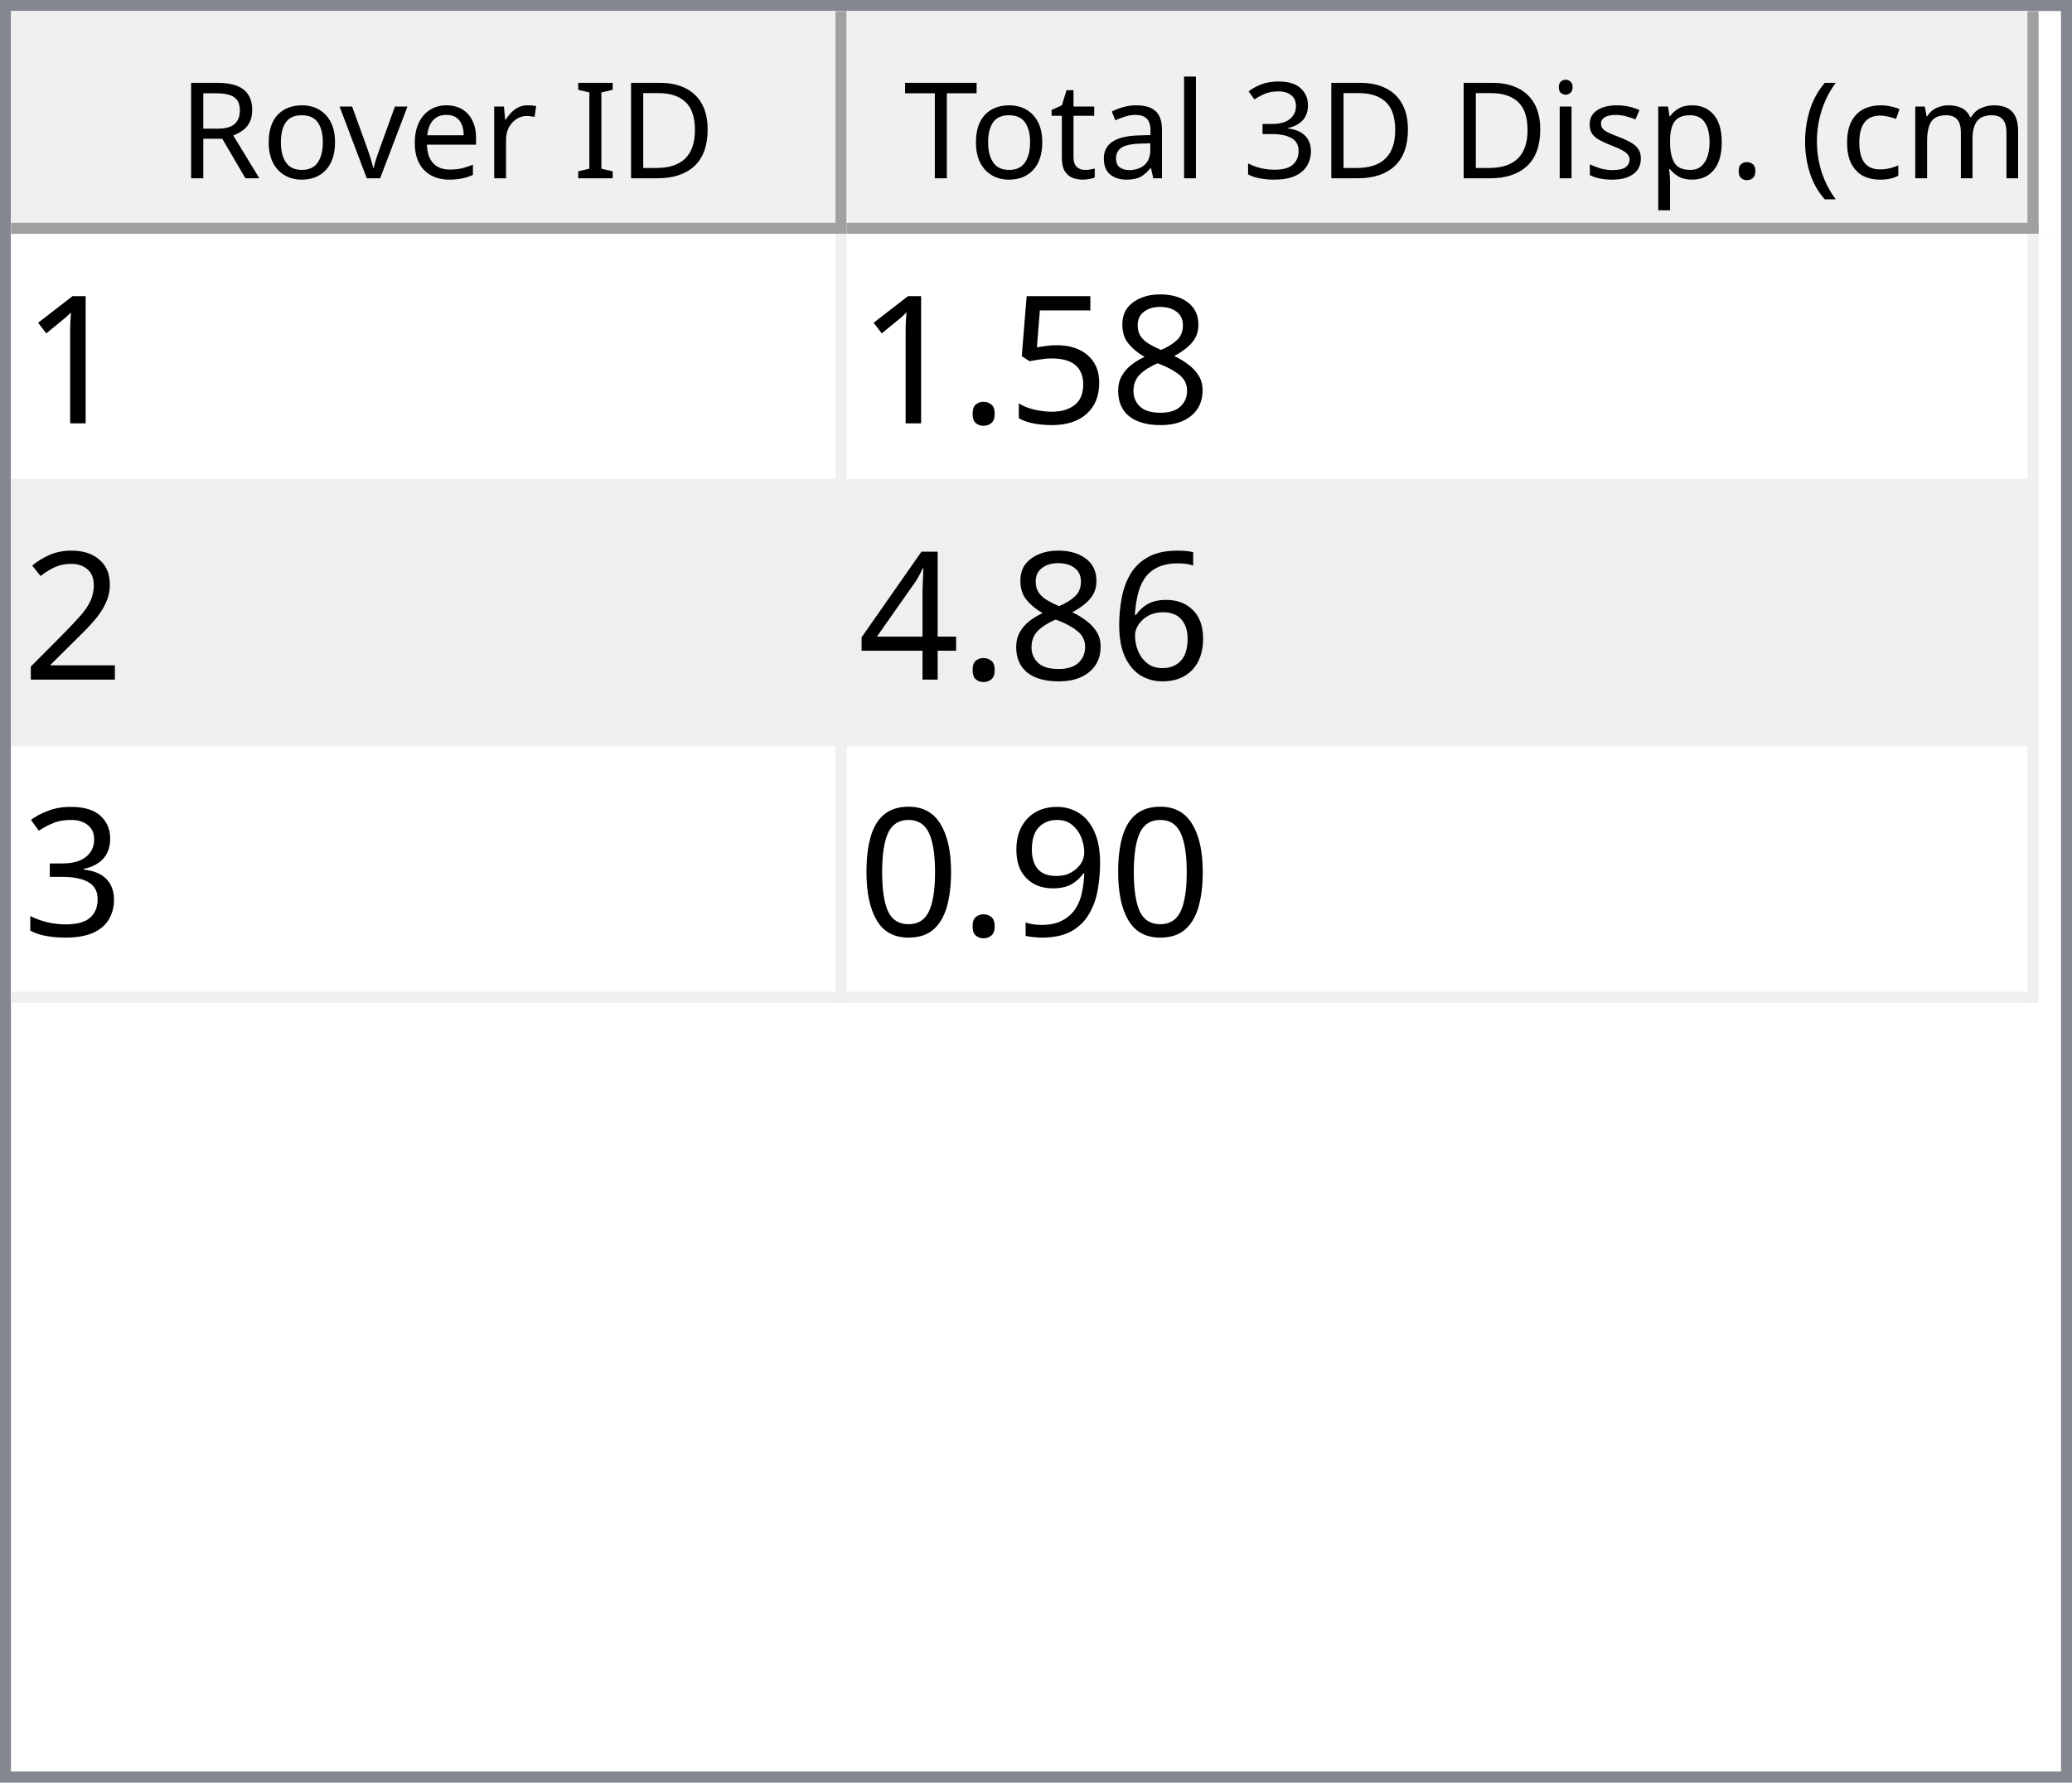
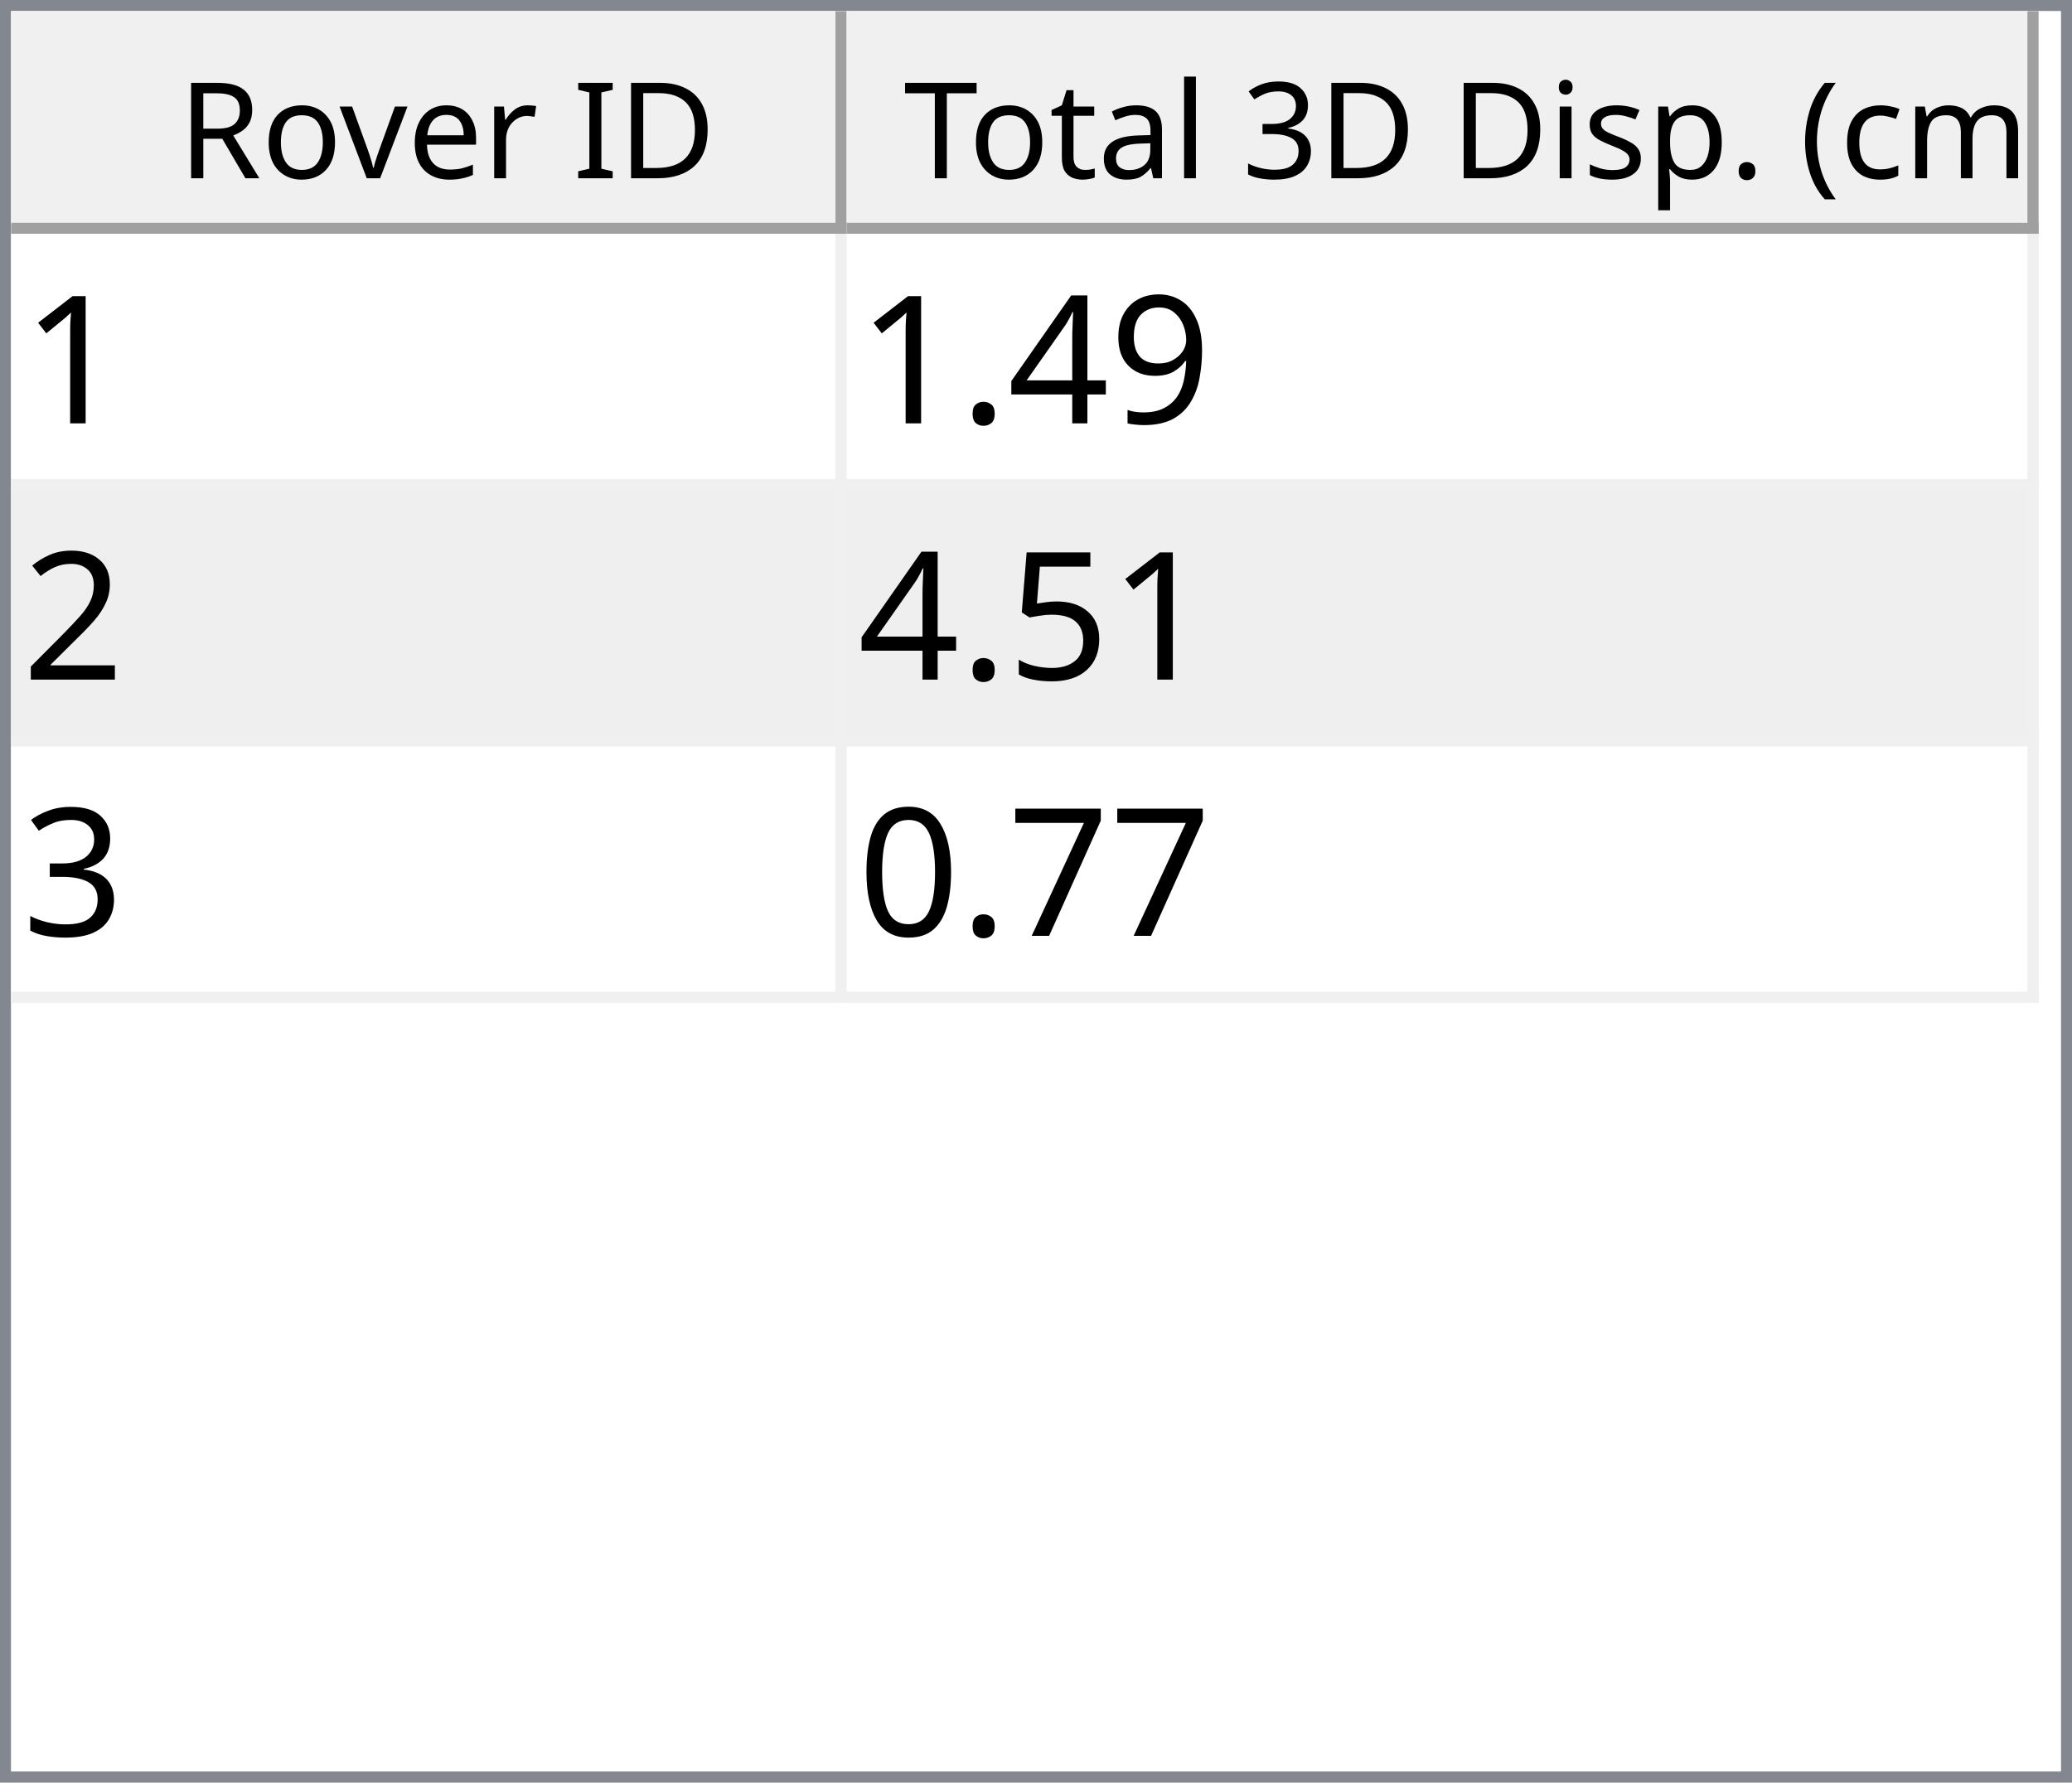
<svg xmlns="http://www.w3.org/2000/svg" style="fill-opacity:1; color-rendering:auto; color-interpolation:auto; text-rendering:auto; stroke:black; stroke-linecap:square; stroke-miterlimit:10; shape-rendering:auto; stroke-opacity:1; fill:black; stroke-dasharray:none; font-weight:normal; stroke-width:1; font-family:'Dialog'; font-style:normal; stroke-linejoin:miter; font-size:12px; stroke-dashoffset:0; image-rendering:auto;" width="186" height="160">
  <defs id="genericDefs" />
  <g>
    <defs id="defs1">
      <clipPath clipPathUnits="userSpaceOnUse" id="clipPath1">
        <path d="M0 0 L186 0 L186 160 L0 160 L0 0 Z" />
      </clipPath>
      <clipPath clipPathUnits="userSpaceOnUse" id="clipPath2">
        <path d="M0 0 L0 160 L186 160 L186 0 Z" />
      </clipPath>
      <clipPath clipPathUnits="userSpaceOnUse" id="clipPath3">
        <path d="M0 0 L0 20 L184 20 L184 0 Z" />
      </clipPath>
      <clipPath clipPathUnits="userSpaceOnUse" id="clipPath4">
        <path d="M0 0 L0 20 L75 20 L75 0 Z" />
      </clipPath>
      <clipPath clipPathUnits="userSpaceOnUse" id="clipPath5">
        <path d="M1 1 L1 19 L74 19 L74 1 Z" />
      </clipPath>
      <clipPath clipPathUnits="userSpaceOnUse" id="clipPath6">
        <path d="M0 0 L0 18 L73 18 L73 0 Z" />
      </clipPath>
      <clipPath clipPathUnits="userSpaceOnUse" id="clipPath7">
        <path d="M-0.5 -0.5 L-0.5 19.5 L74.5 19.5 L74.5 -0.5 Z" />
      </clipPath>
      <clipPath clipPathUnits="userSpaceOnUse" id="clipPath8">
        <path d="M0 0 L0 20 L107 20 L107 0 Z" />
      </clipPath>
      <clipPath clipPathUnits="userSpaceOnUse" id="clipPath9">
        <path d="M1 1 L1 19 L106 19 L106 1 Z" />
      </clipPath>
      <clipPath clipPathUnits="userSpaceOnUse" id="clipPath10">
        <path d="M0 0 L0 18 L105 18 L105 0 Z" />
      </clipPath>
      <clipPath clipPathUnits="userSpaceOnUse" id="clipPath11">
        <path d="M-0.5 -0.5 L-0.5 19.5 L106.5 19.5 L106.5 -0.5 Z" />
      </clipPath>
      <clipPath clipPathUnits="userSpaceOnUse" id="clipPath12">
        <path d="M0 0 L0 138 L184 138 L184 0 Z" />
      </clipPath>
      <clipPath clipPathUnits="userSpaceOnUse" id="clipPath13">
        <path d="M0 0 L0 69 L182 69 L182 0 Z" />
      </clipPath>
      <clipPath clipPathUnits="userSpaceOnUse" id="clipPath14">
        <path d="M-0.5 -0.5 L-0.5 68.5 L181.5 68.5 L181.5 -0.5 Z" />
      </clipPath>
      <clipPath clipPathUnits="userSpaceOnUse" id="clipPath15">
        <path d="M0 0 L0 22 L74 22 L74 0 Z" />
      </clipPath>
      <clipPath clipPathUnits="userSpaceOnUse" id="clipPath16">
        <path d="M0 0 L0 22 L106 22 L106 0 Z" />
      </clipPath>
      <font horiz-adv-x="64.551" id="font1">
        <font-face ascent="107.91" descent="25.098" units-per-em="100" style="font-style:normal; font-family:Segoe UI; font-weight:normal;" />
        <missing-glyph horiz-adv-x="64.551" d="M8.109 0 L8.109 68.266 L56.453 68.266 L56.453 0 L8.109 0 ZM15.328 7.234 L49.219 7.234 L49.219 61.031 L15.328 61.031 L15.328 7.234 Z" />
        <glyph unicode="D" horiz-adv-x="70.117" d="M9.188 0 L9.188 70.016 L28.516 70.016 Q65.531 70.016 65.531 35.891 Q65.531 19.672 55.25 9.836 Q44.969 0 27.734 0 L9.188 0 ZM17.391 62.594 L17.391 7.422 L27.828 7.422 Q41.609 7.422 49.273 14.797 Q56.938 22.172 56.938 35.688 Q56.938 62.594 28.328 62.594 L17.391 62.594 Z" />
        <glyph unicode="I" horiz-adv-x="26.611" d="M17.391 0 L9.188 0 L9.188 70.016 L17.391 70.016 L17.391 0 Z" />
        <glyph unicode=" " horiz-adv-x="27.393" d="" />
        <glyph unicode="r" horiz-adv-x="34.766" d="M34.188 41.891 Q32.078 43.5 28.125 43.5 Q23 43.5 19.555 38.672 Q16.109 33.844 16.109 25.484 L16.109 0 L8.109 0 L8.109 50 L16.109 50 L16.109 39.703 L16.312 39.703 Q18.016 44.969 21.531 47.922 Q25.047 50.875 29.391 50.875 Q32.516 50.875 34.188 50.203 L34.188 41.891 Z" />
        <glyph unicode="e" horiz-adv-x="52.295" d="M48.297 23 L12.984 23 Q13.188 14.656 17.484 10.109 Q21.781 5.562 29.297 5.562 Q37.75 5.562 44.828 11.141 L44.828 3.609 Q38.234 -1.172 27.391 -1.172 Q16.797 -1.172 10.742 5.641 Q4.688 12.453 4.688 24.812 Q4.688 36.469 11.305 43.82 Q17.922 51.172 27.734 51.172 Q37.547 51.172 42.922 44.828 Q48.297 38.484 48.297 27.203 L48.297 23 ZM40.094 29.781 Q40.047 36.719 36.75 40.578 Q33.453 44.438 27.594 44.438 Q21.922 44.438 17.969 40.383 Q14.016 36.328 13.094 29.781 L40.094 29.781 Z" />
        <glyph unicode="v" horiz-adv-x="47.9" d="M47.406 50 L27.484 0 L19.625 0 L0.688 50 L9.469 50 L22.172 13.672 Q23.578 9.672 23.922 6.688 L24.125 6.688 Q24.609 10.453 25.688 13.484 L38.969 50 L47.406 50 Z" />
        <glyph unicode="o" horiz-adv-x="58.594" d="M29 -1.172 Q17.922 -1.172 11.305 5.836 Q4.688 12.844 4.688 24.422 Q4.688 37.016 11.57 44.094 Q18.453 51.172 30.172 51.172 Q41.359 51.172 47.633 44.289 Q53.906 37.406 53.906 25.203 Q53.906 13.234 47.141 6.031 Q40.375 -1.172 29 -1.172 ZM29.594 44.438 Q21.875 44.438 17.383 39.188 Q12.891 33.938 12.891 24.703 Q12.891 15.828 17.43 10.695 Q21.969 5.562 29.594 5.562 Q37.359 5.562 41.531 10.594 Q45.703 15.625 45.703 24.906 Q45.703 34.281 41.531 39.359 Q37.359 44.438 29.594 44.438 Z" />
        <glyph unicode="R" horiz-adv-x="59.814" d="M59.375 0 L49.609 0 L37.891 19.625 Q36.281 22.359 34.766 24.289 Q33.25 26.219 31.664 27.438 Q30.078 28.656 28.25 29.219 Q26.422 29.781 24.125 29.781 L17.391 29.781 L17.391 0 L9.188 0 L9.188 70.016 L30.078 70.016 Q34.672 70.016 38.555 68.867 Q42.438 67.719 45.289 65.375 Q48.141 63.031 49.758 59.547 Q51.375 56.062 51.375 51.375 Q51.375 47.703 50.273 44.656 Q49.172 41.609 47.148 39.211 Q45.125 36.812 42.266 35.133 Q39.406 33.453 35.844 32.516 L35.844 32.328 Q37.594 31.547 38.891 30.547 Q40.188 29.547 41.359 28.18 Q42.531 26.812 43.68 25.078 Q44.828 23.344 46.234 21.047 L59.375 0 ZM17.391 62.594 L17.391 37.203 L28.516 37.203 Q31.594 37.203 34.203 38.133 Q36.812 39.062 38.719 40.797 Q40.625 42.531 41.703 45.047 Q42.781 47.562 42.781 50.688 Q42.781 56.297 39.141 59.445 Q35.5 62.594 28.609 62.594 L17.391 62.594 Z" />
        <glyph unicode=")" horiz-adv-x="30.176" d="M8.297 -15.922 L1.172 -15.922 Q16.406 2.344 16.406 26.812 Q16.406 51.469 1.078 70.016 L8.297 70.016 Q23.531 52.156 23.531 26.703 Q23.531 1.375 8.297 -15.922 Z" />
        <glyph unicode="m" horiz-adv-x="86.133" d="M79.109 0 L71.094 0 L71.094 28.719 Q71.094 37.016 68.531 40.727 Q65.969 44.438 59.906 44.438 Q54.781 44.438 51.195 39.75 Q47.609 35.062 47.609 28.516 L47.609 0 L39.594 0 L39.594 29.688 Q39.594 44.438 28.219 44.438 Q22.953 44.438 19.531 40.016 Q16.109 35.594 16.109 28.516 L16.109 0 L8.109 0 L8.109 50 L16.109 50 L16.109 42.094 L16.312 42.094 Q21.625 51.172 31.844 51.172 Q36.969 51.172 40.773 48.312 Q44.578 45.453 46 40.828 Q51.562 51.172 62.594 51.172 Q79.109 51.172 79.109 30.812 L79.109 0 Z" />
        <glyph unicode="c" horiz-adv-x="46.191" d="M42.188 2.297 Q36.422 -1.172 28.516 -1.172 Q17.828 -1.172 11.258 5.789 Q4.688 12.75 4.688 23.828 Q4.688 36.188 11.766 43.68 Q18.844 51.172 30.672 51.172 Q37.25 51.172 42.281 48.734 L42.281 40.531 Q36.719 44.438 30.375 44.438 Q22.703 44.438 17.797 38.945 Q12.891 33.453 12.891 24.516 Q12.891 15.719 17.508 10.641 Q22.125 5.562 29.891 5.562 Q36.422 5.562 42.188 9.906 L42.188 2.297 Z" />
        <glyph unicode="(" horiz-adv-x="30.176" d="M29.109 -15.922 L21.969 -15.922 Q6.844 1.375 6.844 26.703 Q6.844 52.156 21.969 70.016 L29.203 70.016 Q13.875 51.469 13.875 26.812 Q13.875 2.344 29.109 -15.922 Z" />
        <glyph unicode="." horiz-adv-x="21.68" d="M10.891 -1.078 Q8.641 -1.078 7.055 0.539 Q5.469 2.156 5.469 4.391 Q5.469 6.641 7.055 8.273 Q8.641 9.906 10.891 9.906 Q13.188 9.906 14.797 8.273 Q16.406 6.641 16.406 4.391 Q16.406 2.156 14.797 0.539 Q13.188 -1.078 10.891 -1.078 Z" />
        <glyph unicode="p" horiz-adv-x="58.789" d="M16.312 7.234 L16.109 7.234 L16.109 -23 L8.109 -23 L8.109 50 L16.109 50 L16.109 41.219 L16.312 41.219 Q22.219 51.172 33.594 51.172 Q43.266 51.172 48.688 44.461 Q54.109 37.75 54.109 26.469 Q54.109 13.922 48 6.375 Q41.891 -1.172 31.297 -1.172 Q21.578 -1.172 16.312 7.234 ZM16.109 27.391 L16.109 20.406 Q16.109 14.203 20.141 9.883 Q24.172 5.562 30.375 5.562 Q37.641 5.562 41.773 11.133 Q45.906 16.703 45.906 26.609 Q45.906 34.969 42.047 39.703 Q38.188 44.438 31.594 44.438 Q24.609 44.438 20.359 39.578 Q16.109 34.719 16.109 27.391 Z" />
        <glyph unicode="s" horiz-adv-x="42.432" d="M5.078 1.812 L5.078 10.406 Q11.625 5.562 19.484 5.562 Q30.031 5.562 30.031 12.594 Q30.031 14.594 29.125 15.992 Q28.219 17.391 26.68 18.461 Q25.141 19.531 23.07 20.383 Q21 21.234 18.609 22.172 Q15.281 23.484 12.766 24.828 Q10.25 26.172 8.57 27.859 Q6.891 29.547 6.031 31.695 Q5.172 33.844 5.172 36.719 Q5.172 40.234 6.789 42.945 Q8.406 45.656 11.086 47.484 Q13.766 49.312 17.211 50.242 Q20.656 51.172 24.312 51.172 Q30.812 51.172 35.938 48.922 L35.938 40.828 Q30.422 44.438 23.25 44.438 Q21 44.438 19.195 43.922 Q17.391 43.406 16.094 42.477 Q14.797 41.547 14.086 40.258 Q13.375 38.969 13.375 37.406 Q13.375 35.453 14.086 34.133 Q14.797 32.812 16.164 31.789 Q17.531 30.766 19.484 29.938 Q21.438 29.109 23.922 28.125 Q27.25 26.859 29.883 25.516 Q32.516 24.172 34.375 22.484 Q36.234 20.797 37.234 18.602 Q38.234 16.406 38.234 13.375 Q38.234 9.672 36.602 6.938 Q34.969 4.203 32.234 2.398 Q29.5 0.594 25.93 -0.289 Q22.359 -1.172 18.453 -1.172 Q10.75 -1.172 5.078 1.812 Z" />
        <glyph unicode="i" horiz-adv-x="24.219" d="M12.203 62.703 Q10.062 62.703 8.547 64.164 Q7.031 65.625 7.031 67.875 Q7.031 70.125 8.547 71.609 Q10.062 73.094 12.203 73.094 Q14.406 73.094 15.945 71.609 Q17.484 70.125 17.484 67.875 Q17.484 65.719 15.945 64.211 Q14.406 62.703 12.203 62.703 ZM16.109 0 L8.109 0 L8.109 50 L16.109 50 L16.109 0 Z" />
        <glyph unicode="3" horiz-adv-x="53.906" d="M46.531 19.828 Q46.531 15.094 44.75 11.211 Q42.969 7.328 39.719 4.57 Q36.469 1.812 31.93 0.297 Q27.391 -1.219 21.922 -1.219 Q11.922 -1.219 6 2.594 L6 11.188 Q13.094 5.609 22.219 5.609 Q25.875 5.609 28.828 6.539 Q31.781 7.469 33.906 9.227 Q36.031 10.984 37.18 13.477 Q38.328 15.969 38.328 19.094 Q38.328 32.812 18.797 32.812 L12.984 32.812 L12.984 39.594 L18.5 39.594 Q35.797 39.594 35.797 52.484 Q35.797 64.406 22.609 64.406 Q15.188 64.406 8.688 59.422 L8.688 67.188 Q15.375 71.188 24.609 71.188 Q29 71.188 32.57 69.969 Q36.141 68.75 38.68 66.555 Q41.219 64.359 42.609 61.281 Q44 58.203 44 54.5 Q44 40.672 30.031 36.719 L30.031 36.531 Q33.594 36.141 36.625 34.797 Q39.656 33.453 41.852 31.305 Q44.047 29.156 45.289 26.25 Q46.531 23.344 46.531 19.828 Z" />
        <glyph unicode="l" horiz-adv-x="24.219" d="M16.109 0 L8.109 0 L8.109 74.031 L16.109 74.031 L16.109 0 Z" />
        <glyph unicode="a" horiz-adv-x="50.879" d="M43.891 0 L35.891 0 L35.891 7.812 L35.688 7.812 Q30.469 -1.172 20.312 -1.172 Q12.844 -1.172 8.617 2.781 Q4.391 6.734 4.391 13.281 Q4.391 27.297 20.906 29.594 L35.891 31.688 Q35.891 44.438 25.594 44.438 Q16.547 44.438 9.281 38.281 L9.281 46.484 Q16.656 51.172 26.266 51.172 Q43.891 51.172 43.891 32.516 L43.891 0 ZM35.891 25.297 L23.828 23.641 Q18.266 22.859 15.43 20.875 Q12.594 18.891 12.594 13.875 Q12.594 10.203 15.211 7.883 Q17.828 5.562 22.172 5.562 Q28.125 5.562 32.008 9.742 Q35.891 13.922 35.891 20.312 L35.891 25.297 Z" />
        <glyph unicode="t" horiz-adv-x="33.887" d="M31.297 0.484 Q28.469 -1.078 23.828 -1.078 Q10.688 -1.078 10.688 13.578 L10.688 43.172 L2.094 43.172 L2.094 50 L10.688 50 L10.688 62.203 L18.703 64.797 L18.703 50 L31.297 50 L31.297 43.172 L18.703 43.172 L18.703 14.984 Q18.703 9.969 20.414 7.82 Q22.125 5.672 26.078 5.672 Q29.109 5.672 31.297 7.328 L31.297 0.484 Z" />
        <glyph unicode="T" horiz-adv-x="52.393" d="M50.594 62.594 L30.375 62.594 L30.375 0 L22.172 0 L22.172 62.594 L2 62.594 L2 70.016 L50.594 70.016 L50.594 62.594 Z" />
      </font>
      <font horiz-adv-x="75.0" id="font2">
        <font-face ascent="100.537" descent="21.973" units-per-em="100" style="font-style:normal; font-family:sans-serif; font-weight:normal;" />
        <missing-glyph horiz-adv-x="75.0" d="M12.5 0 L12.5 62.5 L62.5 62.5 L62.5 0 L12.5 0 ZM14.062 1.562 L60.938 1.562 L60.938 60.938 L14.062 60.938 L14.062 1.562 Z" />
        <glyph unicode="1" horiz-adv-x="55.615" d="M37.25 0 L28.469 0 L28.469 56 Q25.297 52.984 20.141 49.953 Q14.984 46.922 10.891 45.406 L10.891 53.906 Q18.266 57.375 23.781 62.305 Q29.297 67.234 31.594 71.875 L37.25 71.875 L37.25 0 Z" />
-         <glyph unicode="8" horiz-adv-x="55.615" d="M17.672 38.812 Q12.203 40.828 9.57 44.539 Q6.938 48.25 6.938 53.422 Q6.938 61.234 12.555 66.555 Q18.172 71.875 27.484 71.875 Q36.859 71.875 42.578 66.43 Q48.297 60.984 48.297 53.172 Q48.297 48.188 45.68 44.508 Q43.062 40.828 37.75 38.812 Q44.344 36.672 47.781 31.883 Q51.219 27.094 51.219 20.453 Q51.219 11.281 44.727 5.031 Q38.234 -1.219 27.641 -1.219 Q17.047 -1.219 10.547 5.055 Q4.047 11.328 4.047 20.703 Q4.047 27.688 7.594 32.398 Q11.141 37.109 17.672 38.812 ZM15.922 53.719 Q15.922 48.641 19.195 45.414 Q22.469 42.188 27.688 42.188 Q32.766 42.188 36.016 45.383 Q39.266 48.578 39.266 53.219 Q39.266 58.062 35.914 61.359 Q32.562 64.656 27.594 64.656 Q22.562 64.656 19.242 61.43 Q15.922 58.203 15.922 53.719 ZM13.094 20.656 Q13.094 16.891 14.875 13.375 Q16.656 9.859 20.172 7.93 Q23.688 6 27.734 6 Q34.031 6 38.133 10.055 Q42.234 14.109 42.234 20.359 Q42.234 26.703 38.016 30.859 Q33.797 35.016 27.438 35.016 Q21.234 35.016 17.164 30.914 Q13.094 26.812 13.094 20.656 Z" />
-         <glyph unicode="5" horiz-adv-x="55.615" d="M4.156 18.75 L13.375 19.531 Q14.406 12.797 18.141 9.398 Q21.875 6 27.156 6 Q33.5 6 37.891 10.789 Q42.281 15.578 42.281 23.484 Q42.281 31 38.062 35.352 Q33.844 39.703 27 39.703 Q22.75 39.703 19.336 37.773 Q15.922 35.844 13.969 32.766 L5.719 33.844 L12.641 70.609 L48.25 70.609 L48.25 62.203 L19.672 62.203 L15.828 42.969 Q22.266 47.469 29.344 47.469 Q38.719 47.469 45.164 40.969 Q51.609 34.469 51.609 24.266 Q51.609 14.547 45.953 7.469 Q39.062 -1.219 27.156 -1.219 Q17.391 -1.219 11.211 4.25 Q5.031 9.719 4.156 18.75 Z" />
+         <glyph unicode="9" horiz-adv-x="55.615" d="M5.469 16.547 L13.922 17.328 Q14.984 11.375 18.016 8.688 Q21.047 6 25.781 6 Q29.828 6 32.883 7.859 Q35.938 9.719 37.891 12.82 Q39.844 15.922 41.164 21.195 Q42.484 26.469 42.484 31.938 Q42.484 32.516 42.438 33.688 Q39.797 29.5 35.234 26.883 Q30.672 24.266 25.344 24.266 Q16.453 24.266 10.305 30.711 Q4.156 37.156 4.156 47.703 Q4.156 58.594 10.578 65.234 Q17 71.875 26.656 71.875 Q33.641 71.875 39.43 68.117 Q45.219 64.359 48.219 57.398 Q51.219 50.438 51.219 37.25 Q51.219 23.531 48.242 15.406 Q45.266 7.281 39.383 3.031 Q33.5 -1.219 25.594 -1.219 Q17.188 -1.219 11.867 3.445 Q6.547 8.109 5.469 16.547 ZM41.453 48.141 Q41.453 55.719 37.43 60.156 Q33.406 64.594 27.734 64.594 Q21.875 64.594 17.531 59.812 Q13.188 55.031 13.188 47.406 Q13.188 40.578 17.312 36.305 Q21.438 32.031 27.484 32.031 Q33.594 32.031 37.523 36.305 Q41.453 40.578 41.453 48.141 Z" />
+         <glyph unicode="4" horiz-adv-x="55.615" d="M32.328 0 L32.328 17.141 L1.266 17.141 L1.266 25.203 L33.938 71.578 L41.109 71.578 L41.109 25.203 L50.781 25.203 L50.781 17.141 L41.109 17.141 L41.109 0 L32.328 0 ZM32.328 25.203 L32.328 57.469 L9.906 25.203 L32.328 25.203 Z" />
        <glyph unicode="." horiz-adv-x="27.783" d="M9.078 0 L9.078 10.016 L19.094 10.016 L19.094 0 L9.078 0 Z" />
        <glyph unicode="2" horiz-adv-x="55.615" d="M50.344 8.453 L50.344 0 L3.031 0 Q2.938 3.172 4.047 6.109 Q5.859 10.938 9.836 15.625 Q13.812 20.312 21.344 26.469 Q33.016 36.031 37.117 41.625 Q41.219 47.219 41.219 52.203 Q41.219 57.422 37.477 61.008 Q33.734 64.594 27.734 64.594 Q21.391 64.594 17.578 60.789 Q13.766 56.984 13.719 50.25 L4.688 51.172 Q5.609 61.281 11.664 66.578 Q17.719 71.875 27.938 71.875 Q38.234 71.875 44.242 66.164 Q50.25 60.453 50.25 52 Q50.25 47.703 48.492 43.555 Q46.734 39.406 42.656 34.812 Q38.578 30.219 29.109 22.219 Q21.188 15.578 18.945 13.211 Q16.703 10.844 15.234 8.453 L50.344 8.453 Z" />
-         <glyph unicode="6" horiz-adv-x="55.615" d="M49.75 54.047 L41.016 53.375 Q39.844 58.547 37.703 60.891 Q34.125 64.656 28.906 64.656 Q24.703 64.656 21.531 62.312 Q17.391 59.281 14.992 53.469 Q12.594 47.656 12.5 36.922 Q15.672 41.75 20.266 44.094 Q24.859 46.438 29.891 46.438 Q38.672 46.438 44.852 39.969 Q51.031 33.5 51.031 23.25 Q51.031 16.5 48.125 10.719 Q45.219 4.938 40.141 1.859 Q35.062 -1.219 28.609 -1.219 Q17.625 -1.219 10.695 6.859 Q3.766 14.938 3.766 33.5 Q3.766 54.25 11.422 63.672 Q18.109 71.875 29.438 71.875 Q37.891 71.875 43.289 67.141 Q48.688 62.406 49.75 54.047 ZM13.875 23.188 Q13.875 18.656 15.797 14.508 Q17.719 10.359 21.188 8.18 Q24.656 6 28.469 6 Q34.031 6 38.039 10.492 Q42.047 14.984 42.047 22.703 Q42.047 30.125 38.086 34.398 Q34.125 38.672 28.125 38.672 Q22.172 38.672 18.023 34.398 Q13.875 30.125 13.875 23.188 Z" />
-         <glyph unicode="4" horiz-adv-x="55.615" d="M32.328 0 L32.328 17.141 L1.266 17.141 L1.266 25.203 L33.938 71.578 L41.109 71.578 L41.109 25.203 L50.781 25.203 L50.781 17.141 L41.109 17.141 L41.109 0 L32.328 0 ZM32.328 25.203 L32.328 57.469 L9.906 25.203 L32.328 25.203 Z" />
+         <glyph unicode="5" horiz-adv-x="55.615" d="M4.156 18.75 L13.375 19.531 Q14.406 12.797 18.141 9.398 Q21.875 6 27.156 6 Q33.5 6 37.891 10.789 Q42.281 15.578 42.281 23.484 Q42.281 31 38.062 35.352 Q33.844 39.703 27 39.703 Q22.75 39.703 19.336 37.773 Q15.922 35.844 13.969 32.766 L5.719 33.844 L12.641 70.609 L48.25 70.609 L48.25 62.203 L19.672 62.203 L15.828 42.969 Q22.266 47.469 29.344 47.469 Q38.719 47.469 45.164 40.969 Q51.609 34.469 51.609 24.266 Q51.609 14.547 45.953 7.469 Q39.062 -1.219 27.156 -1.219 Q17.391 -1.219 11.211 4.25 Q5.031 9.719 4.156 18.75 Z" />
        <glyph unicode="3" horiz-adv-x="55.615" d="M4.203 18.891 L12.984 20.062 Q14.5 12.594 18.141 9.297 Q21.781 6 27 6 Q33.203 6 37.477 10.297 Q41.75 14.594 41.75 20.953 Q41.75 27 37.797 30.93 Q33.844 34.859 27.734 34.859 Q25.25 34.859 21.531 33.891 L22.516 41.609 Q23.391 41.5 23.922 41.5 Q29.547 41.5 34.039 44.43 Q38.531 47.359 38.531 53.469 Q38.531 58.297 35.258 61.477 Q31.984 64.656 26.812 64.656 Q21.688 64.656 18.266 61.43 Q14.844 58.203 13.875 51.766 L5.078 53.328 Q6.688 62.156 12.398 67.016 Q18.109 71.875 26.609 71.875 Q32.469 71.875 37.398 69.359 Q42.328 66.844 44.945 62.5 Q47.562 58.156 47.562 53.266 Q47.562 48.641 45.07 44.828 Q42.578 41.016 37.703 38.766 Q44.047 37.312 47.562 32.695 Q51.078 28.078 51.078 21.141 Q51.078 11.766 44.242 5.25 Q37.406 -1.266 26.953 -1.266 Q17.531 -1.266 11.305 4.352 Q5.078 9.969 4.203 18.891 Z" />
-         <glyph unicode="9" horiz-adv-x="55.615" d="M5.469 16.547 L13.922 17.328 Q14.984 11.375 18.016 8.688 Q21.047 6 25.781 6 Q29.828 6 32.883 7.859 Q35.938 9.719 37.891 12.82 Q39.844 15.922 41.164 21.195 Q42.484 26.469 42.484 31.938 Q42.484 32.516 42.438 33.688 Q39.797 29.5 35.234 26.883 Q30.672 24.266 25.344 24.266 Q16.453 24.266 10.305 30.711 Q4.156 37.156 4.156 47.703 Q4.156 58.594 10.578 65.234 Q17 71.875 26.656 71.875 Q33.641 71.875 39.43 68.117 Q45.219 64.359 48.219 57.398 Q51.219 50.438 51.219 37.25 Q51.219 23.531 48.242 15.406 Q45.266 7.281 39.383 3.031 Q33.5 -1.219 25.594 -1.219 Q17.188 -1.219 11.867 3.445 Q6.547 8.109 5.469 16.547 ZM41.453 48.141 Q41.453 55.719 37.43 60.156 Q33.406 64.594 27.734 64.594 Q21.875 64.594 17.531 59.812 Q13.188 55.031 13.188 47.406 Q13.188 40.578 17.312 36.305 Q21.438 32.031 27.484 32.031 Q33.594 32.031 37.523 36.305 Q41.453 40.578 41.453 48.141 Z" />
+         <glyph unicode="7" horiz-adv-x="55.615" d="M4.734 62.203 L4.734 70.656 L51.078 70.656 L51.078 63.812 Q44.234 56.547 37.523 44.484 Q30.812 32.422 27.156 19.672 Q24.516 10.688 23.781 0 L14.75 0 Q14.891 8.453 18.062 20.414 Q21.234 32.375 27.172 43.484 Q33.109 54.594 39.797 62.203 L4.734 62.203 Z" />
        <glyph unicode="0" horiz-adv-x="55.615" d="M4.156 35.297 Q4.156 48 6.766 55.742 Q9.375 63.484 14.523 67.68 Q19.672 71.875 27.484 71.875 Q33.25 71.875 37.594 69.555 Q41.938 67.234 44.773 62.867 Q47.609 58.5 49.219 52.227 Q50.828 45.953 50.828 35.297 Q50.828 22.703 48.242 14.969 Q45.656 7.234 40.508 3.008 Q35.359 -1.219 27.484 -1.219 Q17.141 -1.219 11.234 6.203 Q4.156 15.141 4.156 35.297 ZM13.188 35.297 Q13.188 17.672 17.312 11.836 Q21.438 6 27.484 6 Q33.547 6 37.672 11.859 Q41.797 17.719 41.797 35.297 Q41.797 52.984 37.672 58.789 Q33.547 64.594 27.391 64.594 Q21.344 64.594 17.719 59.469 Q13.188 52.938 13.188 35.297 Z" />
      </font>
    </defs>
    <g style="fill:white; stroke:white;">
      <rect x="0" y="0" width="186" style="clip-path:url(#clipPath1); stroke:none;" height="160" />
    </g>
    <g style="fill:white; text-rendering:optimizeSpeed; color-rendering:optimizeSpeed; image-rendering:optimizeSpeed; shape-rendering:crispEdges; stroke:white; color-interpolation:sRGB;">
      <rect x="0" width="186" height="160" y="0" style="stroke:none;" />
      <path style="stroke:none;" d="M0 160 L186 160 L186 0 L0 0 Z" />
    </g>
    <g style="fill:rgb(240,240,240); font-family:'Segoe UI'; stroke:rgb(240,240,240);">
      <rect x="0" y="0" width="186" style="clip-path:url(#clipPath2); stroke:none;" height="160" />
    </g>
    <g style="fill:rgb(130,135,144); font-family:'Segoe UI'; stroke:rgb(130,135,144);">
      <path d="M0 0 L186 0 L186 160 L0 160 L0 0 ZM1 1 L185 1 L185 159 L1 159 L1 1 Z" style="fill-rule:evenodd; clip-path:url(#clipPath2); stroke:none;" />
    </g>
    <g style="fill:white; font-family:'Segoe UI'; stroke:white;" transform="translate(1,1)">
      <rect x="0" y="0" width="184" style="clip-path:url(#clipPath3); stroke:none;" height="20" />
    </g>
    <g style="fill:rgb(240,240,240); font-family:'Segoe UI'; stroke:rgb(240,240,240);" transform="translate(1,1)">
      <rect x="0" y="0" width="75" style="clip-path:url(#clipPath4); stroke:none;" height="20" />
    </g>
    <g style="font-family:'Segoe UI';" transform="translate(2,2)">
      <text x="14" xml:space="preserve" y="14" style="clip-path:url(#clipPath6); stroke:none;">Rover ID</text>
    </g>
    <g style="fill:rgb(160,160,160); font-family:'Segoe UI'; stroke:rgb(160,160,160); stroke-linejoin:bevel;" transform="translate(1.5,1.5)">
      <line x1="74" x2="74" y1="0" style="fill:none; clip-path:url(#clipPath7);" y2="19" />
    </g>
    <g style="fill:rgb(160,160,160); font-family:'Segoe UI'; stroke:rgb(160,160,160); stroke-linejoin:bevel;" transform="matrix(1,0,0,1,1,1) translate(0.5,0.5)">
      <line x1="0" x2="74" y1="19" style="fill:none; clip-path:url(#clipPath7);" y2="19" />
    </g>
    <g style="fill:rgb(240,240,240); font-family:'Segoe UI'; stroke:rgb(240,240,240);" transform="translate(76,1)">
      <rect x="0" y="0" width="107" style="clip-path:url(#clipPath8); stroke:none;" height="20" />
    </g>
    <g style="font-family:'Segoe UI';" transform="translate(77,2)">
      <text x="1" xml:space="preserve" y="14" style="clip-path:url(#clipPath10); stroke:none;"> Total 3D Disp. (cm)</text>
    </g>
    <g style="fill:rgb(160,160,160); font-family:'Segoe UI'; stroke:rgb(160,160,160); stroke-linejoin:bevel;" transform="translate(76.5,1.5)">
      <line x1="106" x2="106" y1="0" style="fill:none; clip-path:url(#clipPath11);" y2="19" />
    </g>
    <g style="fill:rgb(160,160,160); font-family:'Segoe UI'; stroke:rgb(160,160,160); stroke-linejoin:bevel;" transform="matrix(1,0,0,1,76,1) translate(0.5,0.5)">
      <line x1="0" x2="106" y1="19" style="fill:none; clip-path:url(#clipPath11);" y2="19" />
    </g>
    <g style="fill:white; font-family:'Segoe UI'; stroke:white;" transform="translate(1,21)">
      <rect x="0" y="0" width="184" style="clip-path:url(#clipPath12); stroke:none;" height="138" />
    </g>
    <g style="fill:rgb(240,240,240); font-size:16px; font-family:sans-serif; stroke:rgb(240,240,240);" transform="translate(1,21)">
      <rect x="0" y="0" width="182" style="clip-path:url(#clipPath13); stroke:none;" height="69" />
      <line transform="translate(0.5,0.5)" x1="0" x2="181" y1="22" style="clip-path:url(#clipPath14); fill:none; stroke-linejoin:bevel;" y2="22" />
    </g>
    <g transform="matrix(1,0,0,1,1,21) translate(0.5,0.5)" style="fill:rgb(240,240,240); font-size:16px; font-family:sans-serif; stroke:rgb(240,240,240); stroke-linejoin:bevel;">
      <line x1="0" x2="181" y1="45" style="fill:none; clip-path:url(#clipPath14);" y2="45" />
    </g>
    <g transform="matrix(1,0,0,1,1,21) translate(0.5,0.5)" style="fill:rgb(240,240,240); font-size:16px; font-family:sans-serif; stroke:rgb(240,240,240); stroke-linejoin:bevel;">
      <line x1="0" x2="181" y1="68" style="fill:none; clip-path:url(#clipPath14);" y2="68" />
    </g>
    <g transform="matrix(1,0,0,1,1,21) translate(0.5,0.5)" style="fill:rgb(240,240,240); font-size:16px; font-family:sans-serif; stroke:rgb(240,240,240); stroke-linejoin:bevel;">
      <line x1="74" x2="74" y1="0" style="fill:none; clip-path:url(#clipPath14);" y2="68" />
    </g>
    <g transform="matrix(1,0,0,1,1,21) translate(0.5,0.5)" style="fill:rgb(240,240,240); font-size:16px; font-family:sans-serif; stroke:rgb(240,240,240); stroke-linejoin:bevel;">
      <line x1="181" x2="181" y1="0" style="fill:none; clip-path:url(#clipPath14);" y2="68" />
    </g>
    <g style="fill:white; font-size:16px; font-family:sans-serif; stroke:white;" transform="matrix(1,0,0,1,1,21)">
      <rect x="0" y="0" width="74" style="clip-path:url(#clipPath15); stroke:none;" height="22" />
      <text x="1" y="17" style="fill:black; clip-path:url(#clipPath15); stroke:none;" xml:space="preserve">1</text>
    </g>
    <g style="fill:white; font-size:16px; font-family:sans-serif; stroke:white;" transform="matrix(1,0,0,1,1,21) translate(75,0)">
      <rect x="0" y="0" width="106" style="clip-path:url(#clipPath16); stroke:none;" height="22" />
-       <text x="1" y="17" style="fill:black; clip-path:url(#clipPath16); stroke:none;" xml:space="preserve">1.58</text>
+       <text x="1" y="17" style="fill:black; clip-path:url(#clipPath16); stroke:none;" xml:space="preserve">1.49</text>
    </g>
    <g style="fill:rgb(239,239,239); font-size:16px; font-family:sans-serif; stroke:rgb(239,239,239);" transform="matrix(1,0,0,1,1,21) translate(0,23)">
      <rect x="0" y="0" width="74" style="clip-path:url(#clipPath15); stroke:none;" height="22" />
      <text x="1" y="17" style="fill:black; clip-path:url(#clipPath15); stroke:none;" xml:space="preserve">2</text>
    </g>
    <g style="fill:rgb(239,239,239); font-size:16px; font-family:sans-serif; stroke:rgb(239,239,239);" transform="matrix(1,0,0,1,1,21) translate(75,23)">
      <rect x="0" y="0" width="106" style="clip-path:url(#clipPath16); stroke:none;" height="22" />
-       <text x="1" y="17" style="fill:black; clip-path:url(#clipPath16); stroke:none;" xml:space="preserve">4.86</text>
+       <text x="1" y="17" style="fill:black; clip-path:url(#clipPath16); stroke:none;" xml:space="preserve">4.51</text>
    </g>
    <g style="fill:white; font-size:16px; font-family:sans-serif; stroke:white;" transform="matrix(1,0,0,1,1,21) translate(0,46)">
      <rect x="0" y="0" width="74" style="clip-path:url(#clipPath15); stroke:none;" height="22" />
      <text x="1" y="17" style="fill:black; clip-path:url(#clipPath15); stroke:none;" xml:space="preserve">3</text>
    </g>
    <g style="fill:white; font-size:16px; font-family:sans-serif; stroke:white;" transform="matrix(1,0,0,1,1,21) translate(75,46)">
      <rect x="0" y="0" width="106" style="clip-path:url(#clipPath16); stroke:none;" height="22" />
-       <text x="1" y="17" style="fill:black; clip-path:url(#clipPath16); stroke:none;" xml:space="preserve">0.90</text>
+       <text x="1" y="17" style="fill:black; clip-path:url(#clipPath16); stroke:none;" xml:space="preserve">0.77</text>
    </g>
  </g>
</svg>
